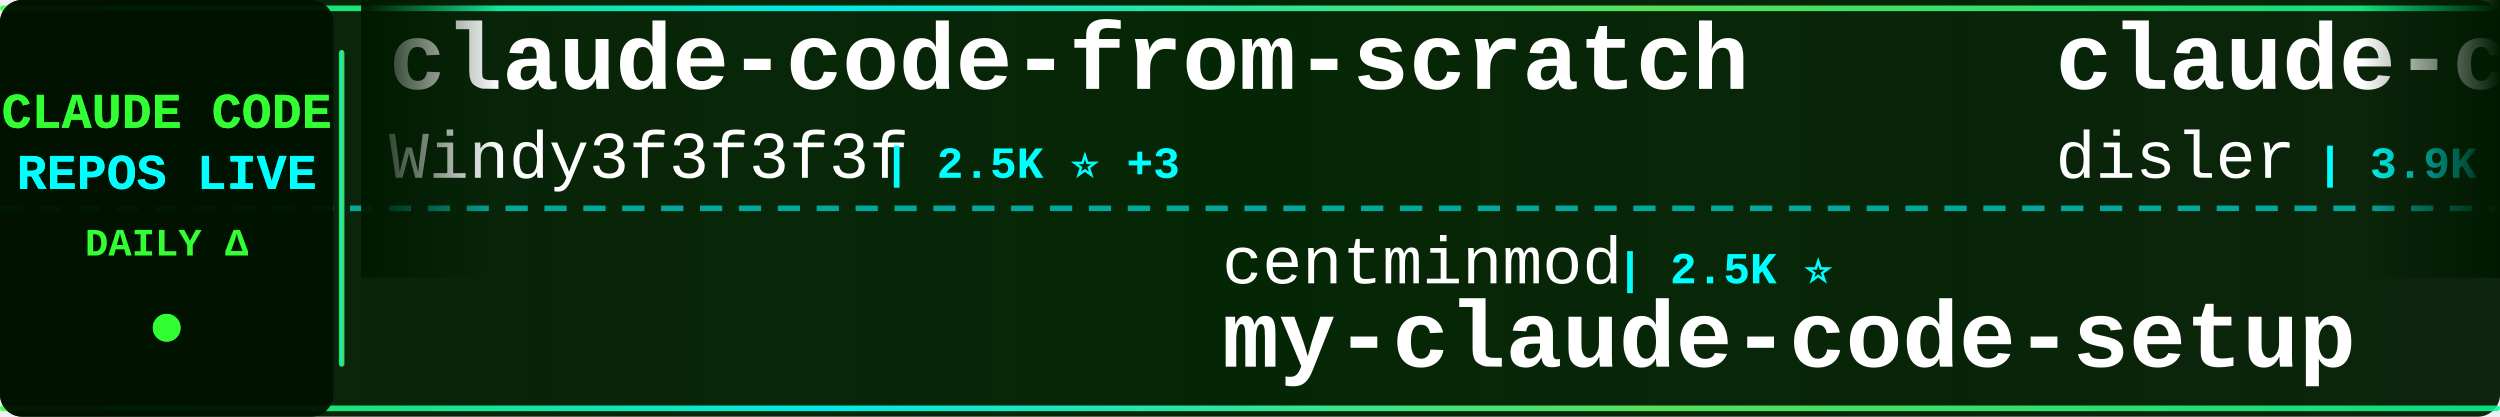
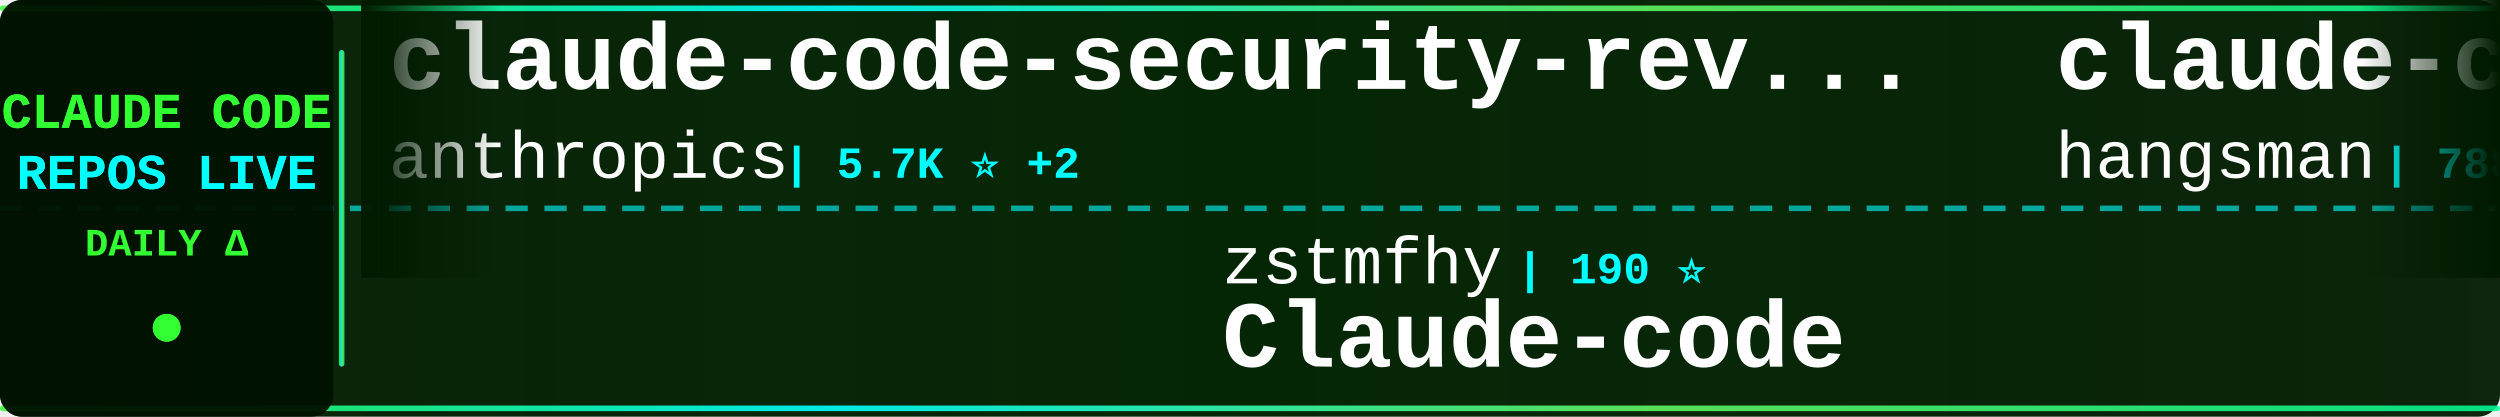
<svg xmlns="http://www.w3.org/2000/svg" width="900" height="150">
  <defs>
    <linearGradient id="tickerBg" x1="0%" y1="0%" x2="100%" y2="0%">
      <stop offset="0%" style="stop-color:#001a00;stop-opacity:0.95" />
      <stop offset="50%" style="stop-color:#002200;stop-opacity:0.98" />
      <stop offset="100%" style="stop-color:#001a00;stop-opacity:0.95" />
    </linearGradient>
    <linearGradient id="borderGrad" x1="0%" y1="0%" x2="100%" y2="0%">
      <stop offset="0%" style="stop-color:#33ff33;stop-opacity:0.85">
        <animate attributeName="stop-opacity" values="0.85;1;0.85" dur="2s" repeatCount="indefinite" />
      </stop>
      <stop offset="33%" style="stop-color:#00ffff;stop-opacity:0.9">
        <animate attributeName="stop-opacity" values="0.9;1;0.9" dur="2.2s" repeatCount="indefinite" />
      </stop>
      <stop offset="66%" style="stop-color:#66ff66;stop-opacity:0.85">
        <animate attributeName="stop-opacity" values="0.85;1;0.85" dur="1.8s" repeatCount="indefinite" />
      </stop>
      <stop offset="100%" style="stop-color:#00ff99;stop-opacity:0.85">
        <animate attributeName="stop-opacity" values="0.85;1;0.85" dur="2s" repeatCount="indefinite" />
      </stop>
    </linearGradient>
    <filter id="textGlow">
      <feGaussianBlur stdDeviation="0.1" result="coloredBlur" />
      <feMerge>
        <feMergeNode in="coloredBlur" />
        <feMergeNode in="SourceGraphic" />
      </feMerge>
    </filter>
    <filter id="metricGlow">
      <feGaussianBlur stdDeviation="0.2" result="coloredBlur" />
      <feMerge>
        <feMergeNode in="coloredBlur" />
        <feMergeNode in="SourceGraphic" />
      </feMerge>
    </filter>
    <linearGradient id="leftFade" x1="0%" y1="0%" x2="100%" y2="0%">
      <stop offset="0%" style="stop-color:#001a00;stop-opacity:1" />
      <stop offset="100%" style="stop-color:#001a00;stop-opacity:0" />
    </linearGradient>
    <linearGradient id="rightFade" x1="0%" y1="0%" x2="100%" y2="0%">
      <stop offset="0%" style="stop-color:#001a00;stop-opacity:0" />
      <stop offset="100%" style="stop-color:#001a00;stop-opacity:1" />
    </linearGradient>
  </defs>
  <rect width="900" height="150" fill="url(#tickerBg)" rx="8" />
  <rect x="0" y="2" width="900" height="2" fill="url(#borderGrad)" rx="1" />
  <rect x="0" y="146" width="900" height="2" fill="url(#borderGrad)" rx="1" />
  <line x1="0" y1="75" x2="900" y2="75" stroke="#00ffff" stroke-width="2" stroke-dasharray="8 6" opacity="0.6" />
  <rect x="0" y="0" width="120" height="150" fill="#001100" opacity="0.95" rx="8" />
  <text x="60" y="46" font-family="'Courier New', monospace" font-size="18" font-weight="bold" fill="#33ff33" text-anchor="middle" filter="url(#textGlow)">
    CLAUDE CODE
  </text>
  <text x="60" y="68" font-family="'Courier New', monospace" font-size="18" font-weight="bold" fill="#00ffff" text-anchor="middle" filter="url(#textGlow)">
    REPOS LIVE
  </text>
  <text x="60" y="92" font-family="'Courier New', monospace" font-size="14" font-weight="bold" fill="#33ff33" text-anchor="middle">
    DAILY Δ
  </text>
  <circle cx="60" cy="118" r="5" fill="#33ff33" filter="url(#metricGlow)">
    <animate attributeName="r" values="4;6;4" dur="1.5s" repeatCount="indefinite" />
    <animate attributeName="opacity" values="0.6;1;0.6" dur="1.5s" repeatCount="indefinite" />
  </circle>
  <rect x="122" y="18" width="2" height="114" fill="url(#borderGrad)" rx="1" />
  <clipPath id="tickerClip">
    <rect x="130" y="0" width="770" height="150" />
  </clipPath>
  <g clip-path="url(#tickerClip)">
    <g id="tickerItems">
      <animateTransform attributeName="transform" attributeType="XML" type="translate" from="0 0" to="-3000 0" dur="54s" repeatCount="indefinite" />
      <g transform="translate(0, 0)">
-         <text x="140" y="32" font-family="'Courier New', monospace" font-size="34" font-weight="bold" fill="#ffffff">claude-code-from-scratch</text>
-         <text x="140" y="64" font-family="'Courier New', monospace" font-size="24" font-weight="normal" fill="#ffffff" opacity="1.0">Windy3f3f3f3f</text>
-         <text x="318" y="64" font-family="'Courier New', monospace" font-size="16" font-weight="bold" fill="#00ffff"> | 2.5K ⭐ +3</text>
+         <text x="140" y="32" font-family="'Courier New', monospace" font-size="34" font-weight="bold" fill="#ffffff">claude-code-security-rev...</text>
+         <text x="140" y="64" font-family="'Courier New', monospace" font-size="24" font-weight="normal" fill="#ffffff" opacity="1.0">anthropics</text>
+         <text x="282" y="64" font-family="'Courier New', monospace" font-size="16" font-weight="bold" fill="#00ffff"> | 5.7K ⭐ +2</text>
      </g>
      <g transform="translate(300, 0)">
-         <text x="140" y="102" font-family="'Courier New', monospace" font-size="24" font-weight="normal" fill="#ffffff" opacity="1.0">centminmod</text>
-         <text x="282" y="102" font-family="'Courier New', monospace" font-size="16" font-weight="bold" fill="#00ffff"> | 2.5K ⭐</text>
-         <text x="140" y="132" font-family="'Courier New', monospace" font-size="34" font-weight="bold" fill="#ffffff">my-claude-code-setup</text>
+         <text x="140" y="102" font-family="'Courier New', monospace" font-size="24" font-weight="normal" fill="#ffffff" opacity="1.0">zstmfhy</text>
+         <text x="246" y="102" font-family="'Courier New', monospace" font-size="16" font-weight="bold" fill="#00ffff"> | 190 ⭐</text>
+         <text x="140" y="132" font-family="'Courier New', monospace" font-size="34" font-weight="bold" fill="#ffffff">Claude-code</text>
      </g>
      <g transform="translate(600, 0)">
-         <text x="140" y="32" font-family="'Courier New', monospace" font-size="34" font-weight="bold" fill="#ffffff">claude-code-hooks-master...</text>
-         <text x="140" y="64" font-family="'Courier New', monospace" font-size="24" font-weight="normal" fill="#ffffff" opacity="1.0">disler</text>
-         <text x="234" y="64" font-family="'Courier New', monospace" font-size="16" font-weight="bold" fill="#00ffff"> | 3.9K ⭐ +1</text>
+         <text x="140" y="32" font-family="'Courier New', monospace" font-size="34" font-weight="bold" fill="#ffffff">claude-code-source</text>
+         <text x="140" y="64" font-family="'Courier New', monospace" font-size="24" font-weight="normal" fill="#ffffff" opacity="1.0">hangsman</text>
+         <text x="258" y="64" font-family="'Courier New', monospace" font-size="16" font-weight="bold" fill="#00ffff"> | 788 ⭐</text>
      </g>
      <g transform="translate(900, 0)">
-         <text x="140" y="102" font-family="'Courier New', monospace" font-size="24" font-weight="normal" fill="#ffffff" opacity="1.0">ghuntley</text>
-         <text x="258" y="102" font-family="'Courier New', monospace" font-size="16" font-weight="bold" fill="#00ffff"> | 986 ⭐</text>
-         <text x="140" y="132" font-family="'Courier New', monospace" font-size="34" font-weight="bold" fill="#ffffff">claude-code-source-code-...</text>
+         <text x="140" y="102" font-family="'Courier New', monospace" font-size="24" font-weight="normal" fill="#ffffff" opacity="1.0">fuergaosi233</text>
+         <text x="306" y="102" font-family="'Courier New', monospace" font-size="16" font-weight="bold" fill="#00ffff"> | 2.8K ⭐</text>
+         <text x="140" y="132" font-family="'Courier New', monospace" font-size="34" font-weight="bold" fill="#ffffff">claude-code-proxy</text>
      </g>
      <g transform="translate(1200, 0)">
-         <text x="140" y="32" font-family="'Courier New', monospace" font-size="34" font-weight="bold" fill="#ffffff">everything-claude-code-z...</text>
-         <text x="140" y="64" font-family="'Courier New', monospace" font-size="24" font-weight="normal" fill="#ffffff" opacity="1.0">xu-xiang</text>
-         <text x="258" y="64" font-family="'Courier New', monospace" font-size="16" font-weight="bold" fill="#00ffff"> | 1.8K ⭐ +3</text>
+         <text x="140" y="32" font-family="'Courier New', monospace" font-size="34" font-weight="bold" fill="#ffffff">skills</text>
+         <text x="140" y="64" font-family="'Courier New', monospace" font-size="24" font-weight="normal" fill="#ffffff" opacity="1.0">anthropics</text>
+         <text x="282" y="64" font-family="'Courier New', monospace" font-size="16" font-weight="bold" fill="#00ffff"> | 164.6K ⭐ +13</text>
      </g>
      <g transform="translate(1500, 0)">
-         <text x="140" y="102" font-family="'Courier New', monospace" font-size="24" font-weight="normal" fill="#ffffff" opacity="1.0">frankbria</text>
-         <text x="270" y="102" font-family="'Courier New', monospace" font-size="16" font-weight="bold" fill="#00ffff"> | 9.6K ⭐</text>
-         <text x="140" y="132" font-family="'Courier New', monospace" font-size="34" font-weight="bold" fill="#ffffff">ralph-claude-code</text>
+         <text x="140" y="102" font-family="'Courier New', monospace" font-size="24" font-weight="normal" fill="#ffffff" opacity="1.0">Piebald-AI</text>
+         <text x="282" y="102" font-family="'Courier New', monospace" font-size="16" font-weight="bold" fill="#00ffff"> | 12.1K ⭐ +1</text>
+         <text x="140" y="132" font-family="'Courier New', monospace" font-size="34" font-weight="bold" fill="#ffffff">claude-code-system-promp...</text>
      </g>
      <g transform="translate(1800, 0)">
-         <text x="140" y="32" font-family="'Courier New', monospace" font-size="34" font-weight="bold" fill="#ffffff">claude-code-guide</text>
-         <text x="140" y="64" font-family="'Courier New', monospace" font-size="24" font-weight="normal" fill="#ffffff" opacity="1.0">Cranot</text>
-         <text x="234" y="64" font-family="'Courier New', monospace" font-size="16" font-weight="bold" fill="#00ffff"> | 2.9K ⭐ +1</text>
+         <text x="140" y="32" font-family="'Courier New', monospace" font-size="34" font-weight="bold" fill="#ffffff">Claude-Code</text>
+         <text x="140" y="64" font-family="'Courier New', monospace" font-size="24" font-weight="normal" fill="#ffffff" opacity="1.0">pengchengneo</text>
+         <text x="306" y="64" font-family="'Courier New', monospace" font-size="16" font-weight="bold" fill="#00ffff"> | 1.7K ⭐</text>
      </g>
      <g transform="translate(2100, 0)">
-         <text x="140" y="102" font-family="'Courier New', monospace" font-size="24" font-weight="normal" fill="#ffffff" opacity="1.0">repowise-dev</text>
-         <text x="306" y="102" font-family="'Courier New', monospace" font-size="16" font-weight="bold" fill="#00ffff"> | 1.2K ⭐</text>
-         <text x="140" y="132" font-family="'Courier New', monospace" font-size="34" font-weight="bold" fill="#ffffff">claude-code-prompts</text>
+         <text x="140" y="102" font-family="'Courier New', monospace" font-size="24" font-weight="normal" fill="#ffffff" opacity="1.0">AprilNEA</text>
+         <text x="258" y="102" font-family="'Courier New', monospace" font-size="16" font-weight="bold" fill="#00ffff"> | 392 ⭐</text>
+         <text x="140" y="132" font-family="'Courier New', monospace" font-size="34" font-weight="bold" fill="#ffffff">claude-code-source</text>
      </g>
      <g transform="translate(2400, 0)">
-         <text x="140" y="32" font-family="'Courier New', monospace" font-size="34" font-weight="bold" fill="#ffffff">claude-code-guide</text>
-         <text x="140" y="64" font-family="'Courier New', monospace" font-size="24" font-weight="normal" fill="#ffffff" opacity="1.0">zebbern</text>
-         <text x="246" y="64" font-family="'Courier New', monospace" font-size="16" font-weight="bold" fill="#00ffff"> | 4.4K ⭐</text>
+         <text x="140" y="32" font-family="'Courier New', monospace" font-size="34" font-weight="bold" fill="#ffffff">Auto-claude-code-researc...</text>
+         <text x="140" y="64" font-family="'Courier New', monospace" font-size="24" font-weight="normal" fill="#ffffff" opacity="1.0">wanshuiyin</text>
+         <text x="282" y="64" font-family="'Courier New', monospace" font-size="16" font-weight="bold" fill="#00ffff"> | 13.9K ⭐ +2</text>
      </g>
      <g transform="translate(2700, 0)">
-         <text x="140" y="102" font-family="'Courier New', monospace" font-size="24" font-weight="normal" fill="#ffffff" opacity="1.0">Alishahryar1</text>
-         <text x="306" y="102" font-family="'Courier New', monospace" font-size="16" font-weight="bold" fill="#00ffff"> | 42.5K ⭐ +32</text>
-         <text x="140" y="132" font-family="'Courier New', monospace" font-size="34" font-weight="bold" fill="#ffffff">free-claude-code</text>
+         <text x="140" y="102" font-family="'Courier New', monospace" font-size="24" font-weight="normal" fill="#ffffff" opacity="1.0">Pimzino</text>
+         <text x="246" y="102" font-family="'Courier New', monospace" font-size="16" font-weight="bold" fill="#00ffff"> | 3.8K ⭐</text>
+         <text x="140" y="132" font-family="'Courier New', monospace" font-size="34" font-weight="bold" fill="#ffffff">claude-code-spec-workflo...</text>
      </g>
      <g transform="translate(3000, 0)">
-         <text x="140" y="32" font-family="'Courier New', monospace" font-size="34" font-weight="bold" fill="#ffffff">claude-code-from-scratch</text>
-         <text x="140" y="64" font-family="'Courier New', monospace" font-size="24" font-weight="normal" fill="#ffffff" opacity="1.0">Windy3f3f3f3f</text>
-         <text x="318" y="64" font-family="'Courier New', monospace" font-size="16" font-weight="bold" fill="#00ffff"> | 2.5K ⭐ +3</text>
+         <text x="140" y="32" font-family="'Courier New', monospace" font-size="34" font-weight="bold" fill="#ffffff">claude-code-security-rev...</text>
+         <text x="140" y="64" font-family="'Courier New', monospace" font-size="24" font-weight="normal" fill="#ffffff" opacity="1.0">anthropics</text>
+         <text x="282" y="64" font-family="'Courier New', monospace" font-size="16" font-weight="bold" fill="#00ffff"> | 5.7K ⭐ +2</text>
      </g>
      <g transform="translate(3300, 0)">
-         <text x="140" y="102" font-family="'Courier New', monospace" font-size="24" font-weight="normal" fill="#ffffff" opacity="1.0">centminmod</text>
-         <text x="282" y="102" font-family="'Courier New', monospace" font-size="16" font-weight="bold" fill="#00ffff"> | 2.5K ⭐</text>
-         <text x="140" y="132" font-family="'Courier New', monospace" font-size="34" font-weight="bold" fill="#ffffff">my-claude-code-setup</text>
+         <text x="140" y="102" font-family="'Courier New', monospace" font-size="24" font-weight="normal" fill="#ffffff" opacity="1.0">zstmfhy</text>
+         <text x="246" y="102" font-family="'Courier New', monospace" font-size="16" font-weight="bold" fill="#00ffff"> | 190 ⭐</text>
+         <text x="140" y="132" font-family="'Courier New', monospace" font-size="34" font-weight="bold" fill="#ffffff">Claude-code</text>
      </g>
      <g transform="translate(3600, 0)">
-         <text x="140" y="32" font-family="'Courier New', monospace" font-size="34" font-weight="bold" fill="#ffffff">claude-code-hooks-master...</text>
-         <text x="140" y="64" font-family="'Courier New', monospace" font-size="24" font-weight="normal" fill="#ffffff" opacity="1.0">disler</text>
-         <text x="234" y="64" font-family="'Courier New', monospace" font-size="16" font-weight="bold" fill="#00ffff"> | 3.9K ⭐ +1</text>
+         <text x="140" y="32" font-family="'Courier New', monospace" font-size="34" font-weight="bold" fill="#ffffff">claude-code-source</text>
+         <text x="140" y="64" font-family="'Courier New', monospace" font-size="24" font-weight="normal" fill="#ffffff" opacity="1.0">hangsman</text>
+         <text x="258" y="64" font-family="'Courier New', monospace" font-size="16" font-weight="bold" fill="#00ffff"> | 788 ⭐</text>
      </g>
      <g transform="translate(3900, 0)">
-         <text x="140" y="102" font-family="'Courier New', monospace" font-size="24" font-weight="normal" fill="#ffffff" opacity="1.0">ghuntley</text>
-         <text x="258" y="102" font-family="'Courier New', monospace" font-size="16" font-weight="bold" fill="#00ffff"> | 986 ⭐</text>
-         <text x="140" y="132" font-family="'Courier New', monospace" font-size="34" font-weight="bold" fill="#ffffff">claude-code-source-code-...</text>
+         <text x="140" y="102" font-family="'Courier New', monospace" font-size="24" font-weight="normal" fill="#ffffff" opacity="1.0">fuergaosi233</text>
+         <text x="306" y="102" font-family="'Courier New', monospace" font-size="16" font-weight="bold" fill="#00ffff"> | 2.8K ⭐</text>
+         <text x="140" y="132" font-family="'Courier New', monospace" font-size="34" font-weight="bold" fill="#ffffff">claude-code-proxy</text>
      </g>
    </g>
  </g>
  <rect x="130" y="0" width="50" height="100" fill="url(#leftFade)" />
  <rect x="850" y="0" width="50" height="100" fill="url(#rightFade)" />
</svg>
